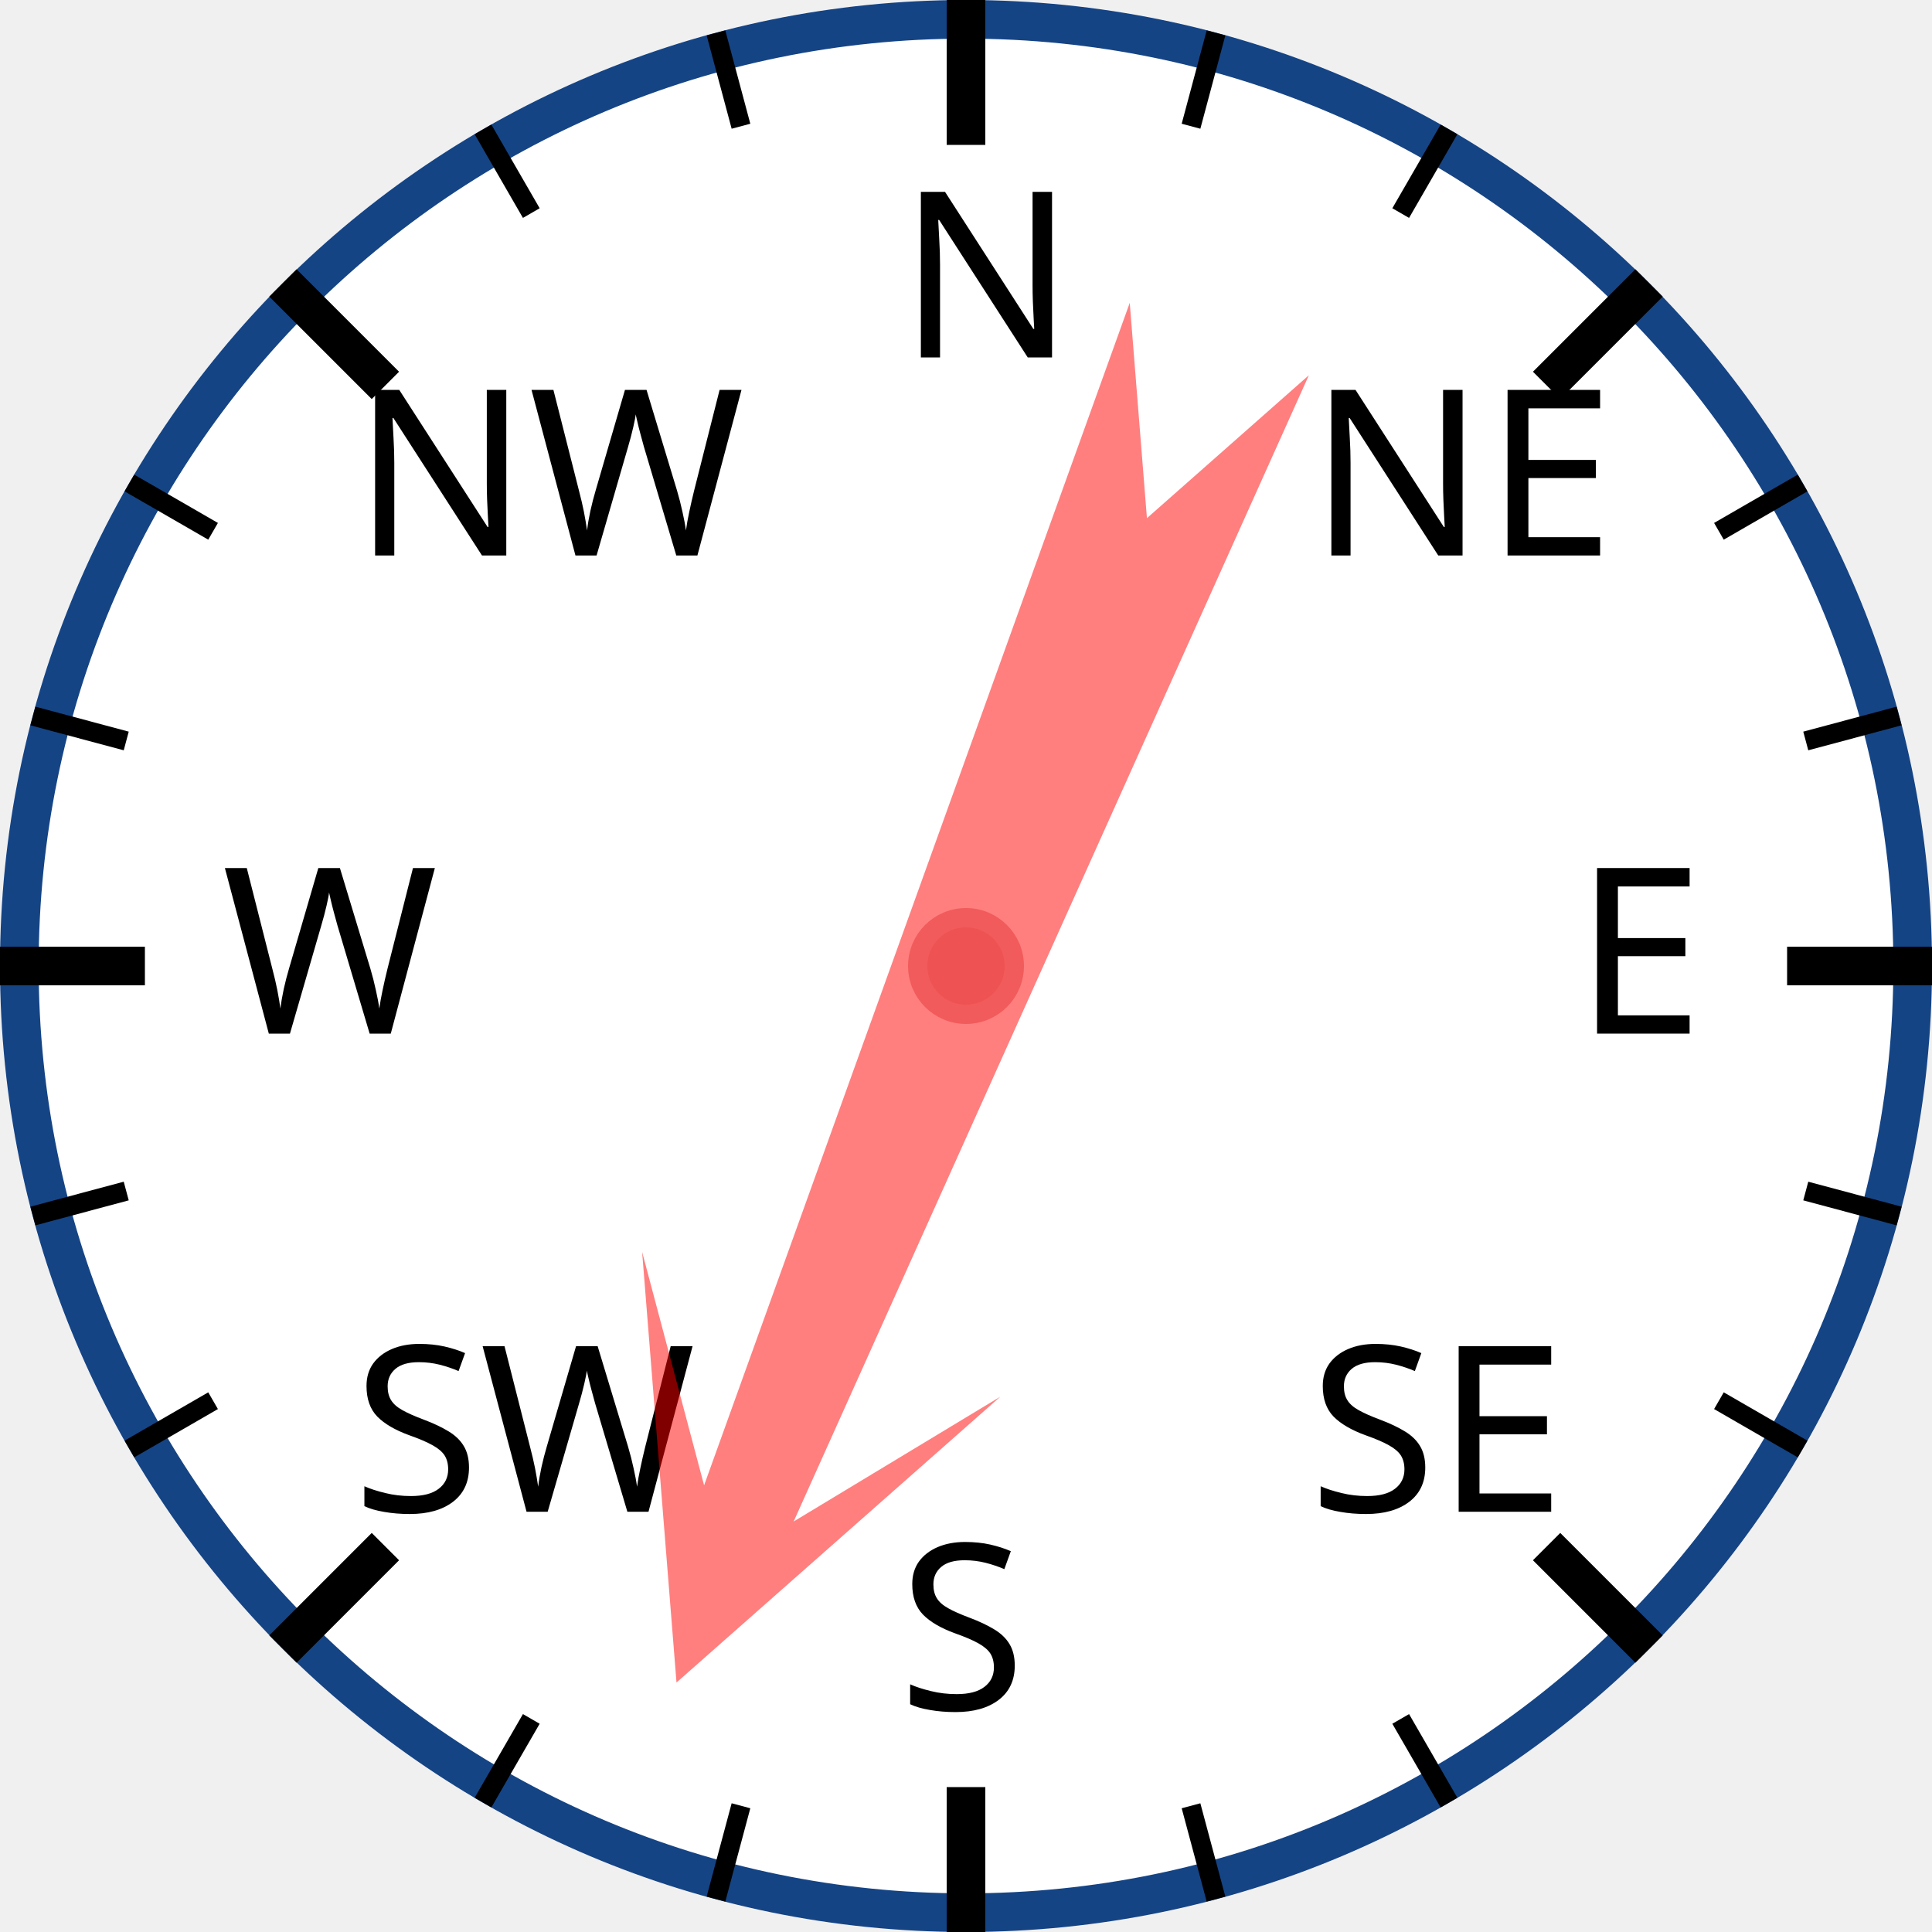
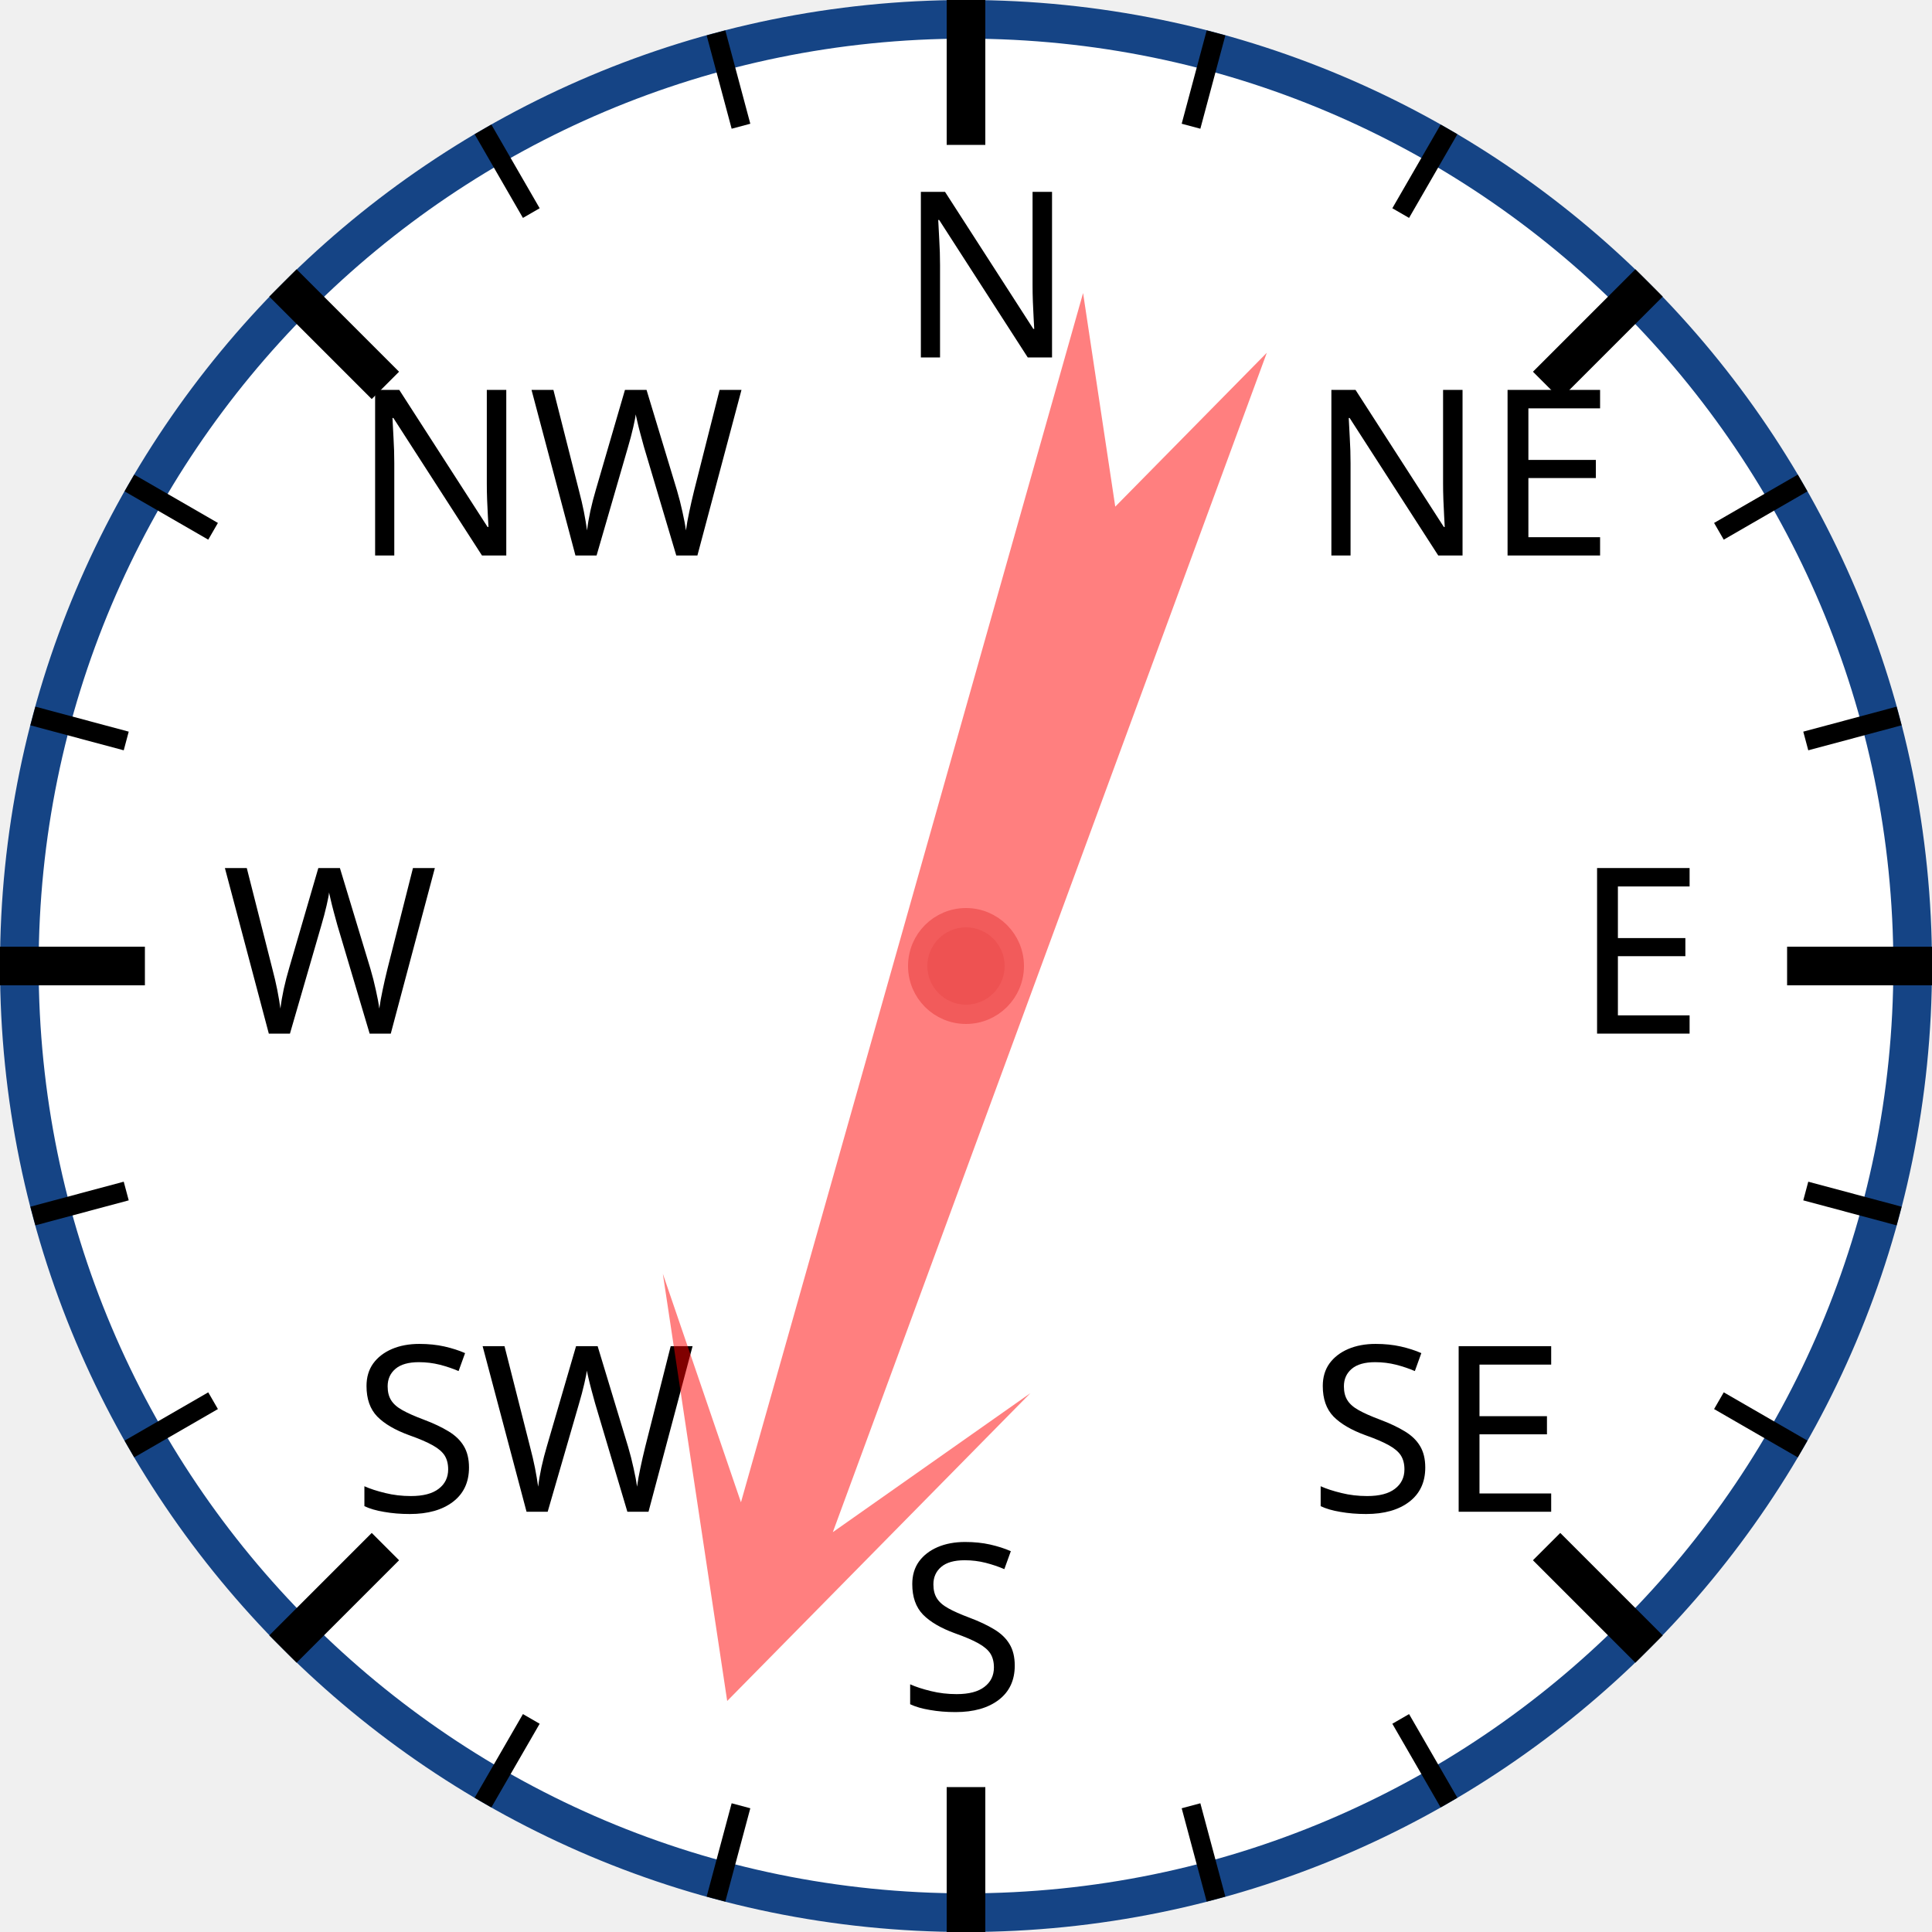
<svg xmlns="http://www.w3.org/2000/svg" width="120px" height="120px" viewBox="0 0 200 200">
  <circle cx="100" cy="100" r="98" style="fill: white; stroke: #154485; stroke-width: 4;" />
  <text x="93.0" y="37.0" style="font-family: sans-serif; font-size: 18pt;">N</text>
  <line x1="100.0" y1="0.0" x2="100.0" y2="15.0" style="stroke: black; stroke-width: 4;" />
  <line x1="74.118" y1="3.407" x2="76.706" y2="13.067" style="stroke: black; stroke-width: 2;" />
  <line x1="50" y1="13.397" x2="55" y2="22.058" style="stroke: black; stroke-width: 2;" />
  <text x="36.503" y="57.503" style="font-family: sans-serif; font-size: 18pt;">NW</text>
  <line x1="29.289" y1="29.289" x2="39.896" y2="39.896" style="stroke: black; stroke-width: 4;" />
  <line x1="13.397" y1="50" x2="22.058" y2="55" style="stroke: black; stroke-width: 2;" />
  <line x1="3.407" y1="74.118" x2="13.067" y2="76.706" style="stroke: black; stroke-width: 2;" />
  <text x="23.0" y="107.0" style="font-family: sans-serif; font-size: 18pt;">W</text>
  <line x1="0.0" y1="100.0" x2="15.0" y2="100.0" style="stroke: black; stroke-width: 4;" />
  <line x1="3.407" y1="125.882" x2="13.067" y2="123.294" style="stroke: black; stroke-width: 2;" />
  <line x1="13.397" y1="150" x2="22.058" y2="145" style="stroke: black; stroke-width: 2;" />
  <text x="36.503" y="156.497" style="font-family: sans-serif; font-size: 18pt;">SW</text>
  <line x1="29.289" y1="170.711" x2="39.896" y2="160.104" style="stroke: black; stroke-width: 4;" />
  <line x1="50" y1="186.603" x2="55" y2="177.942" style="stroke: black; stroke-width: 2;" />
  <line x1="74.118" y1="196.593" x2="76.706" y2="186.933" style="stroke: black; stroke-width: 2;" />
  <text x="93" y="177.0" style="font-family: sans-serif; font-size: 18pt;">S</text>
  <line x1="100" y1="200.0" x2="100" y2="185.0" style="stroke: black; stroke-width: 4;" />
  <line x1="125.882" y1="196.593" x2="123.294" y2="186.933" style="stroke: black; stroke-width: 2;" />
  <line x1="150.0" y1="186.603" x2="145.0" y2="177.942" style="stroke: black; stroke-width: 2;" />
  <text x="135.497" y="156.497" style="font-family: sans-serif; font-size: 18pt;">SE</text>
  <line x1="170.711" y1="170.711" x2="160.104" y2="160.104" style="stroke: black; stroke-width: 4;" />
  <line x1="186.603" y1="150" x2="177.942" y2="145" style="stroke: black; stroke-width: 2;" />
  <line x1="196.593" y1="125.882" x2="186.933" y2="123.294" style="stroke: black; stroke-width: 2;" />
  <text x="163.0" y="107" style="font-family: sans-serif; font-size: 18pt;">E</text>
  <line x1="200.0" y1="100" x2="185.0" y2="100" style="stroke: black; stroke-width: 4;" />
  <line x1="196.593" y1="74.118" x2="186.933" y2="76.706" style="stroke: black; stroke-width: 2;" />
  <line x1="186.603" y1="50" x2="177.942" y2="55" style="stroke: black; stroke-width: 2;" />
  <text x="135.497" y="57.503" style="font-family: sans-serif; font-size: 18pt;">NE</text>
  <line x1="170.711" y1="29.289" x2="160.104" y2="39.896" style="stroke: black; stroke-width: 4;" />
  <line x1="150" y1="13.397" x2="145" y2="22.058" style="stroke: black; stroke-width: 2;" />
  <line x1="125.882" y1="3.407" x2="123.294" y2="13.067" style="stroke: black; stroke-width: 2;" />
-   <polygon points="100 20 120 60 105 40 110 170 100 150 90 170 95 40 80 60" style="fill: red; fill-opacity: 0.5;" transform="rotate(202,100,100)" />
+   <polygon points="100 20 120 60 105 40 110 170 100 150 90 170 95 40 80 60" style="fill: red; fill-opacity: 0.5;" transform="rotate(198,100,100)" />
  <circle cx="100" cy="100" r="5" style="fill: #EE5252; stroke: #F25B5B; stroke-width: 2;" />
</svg>
